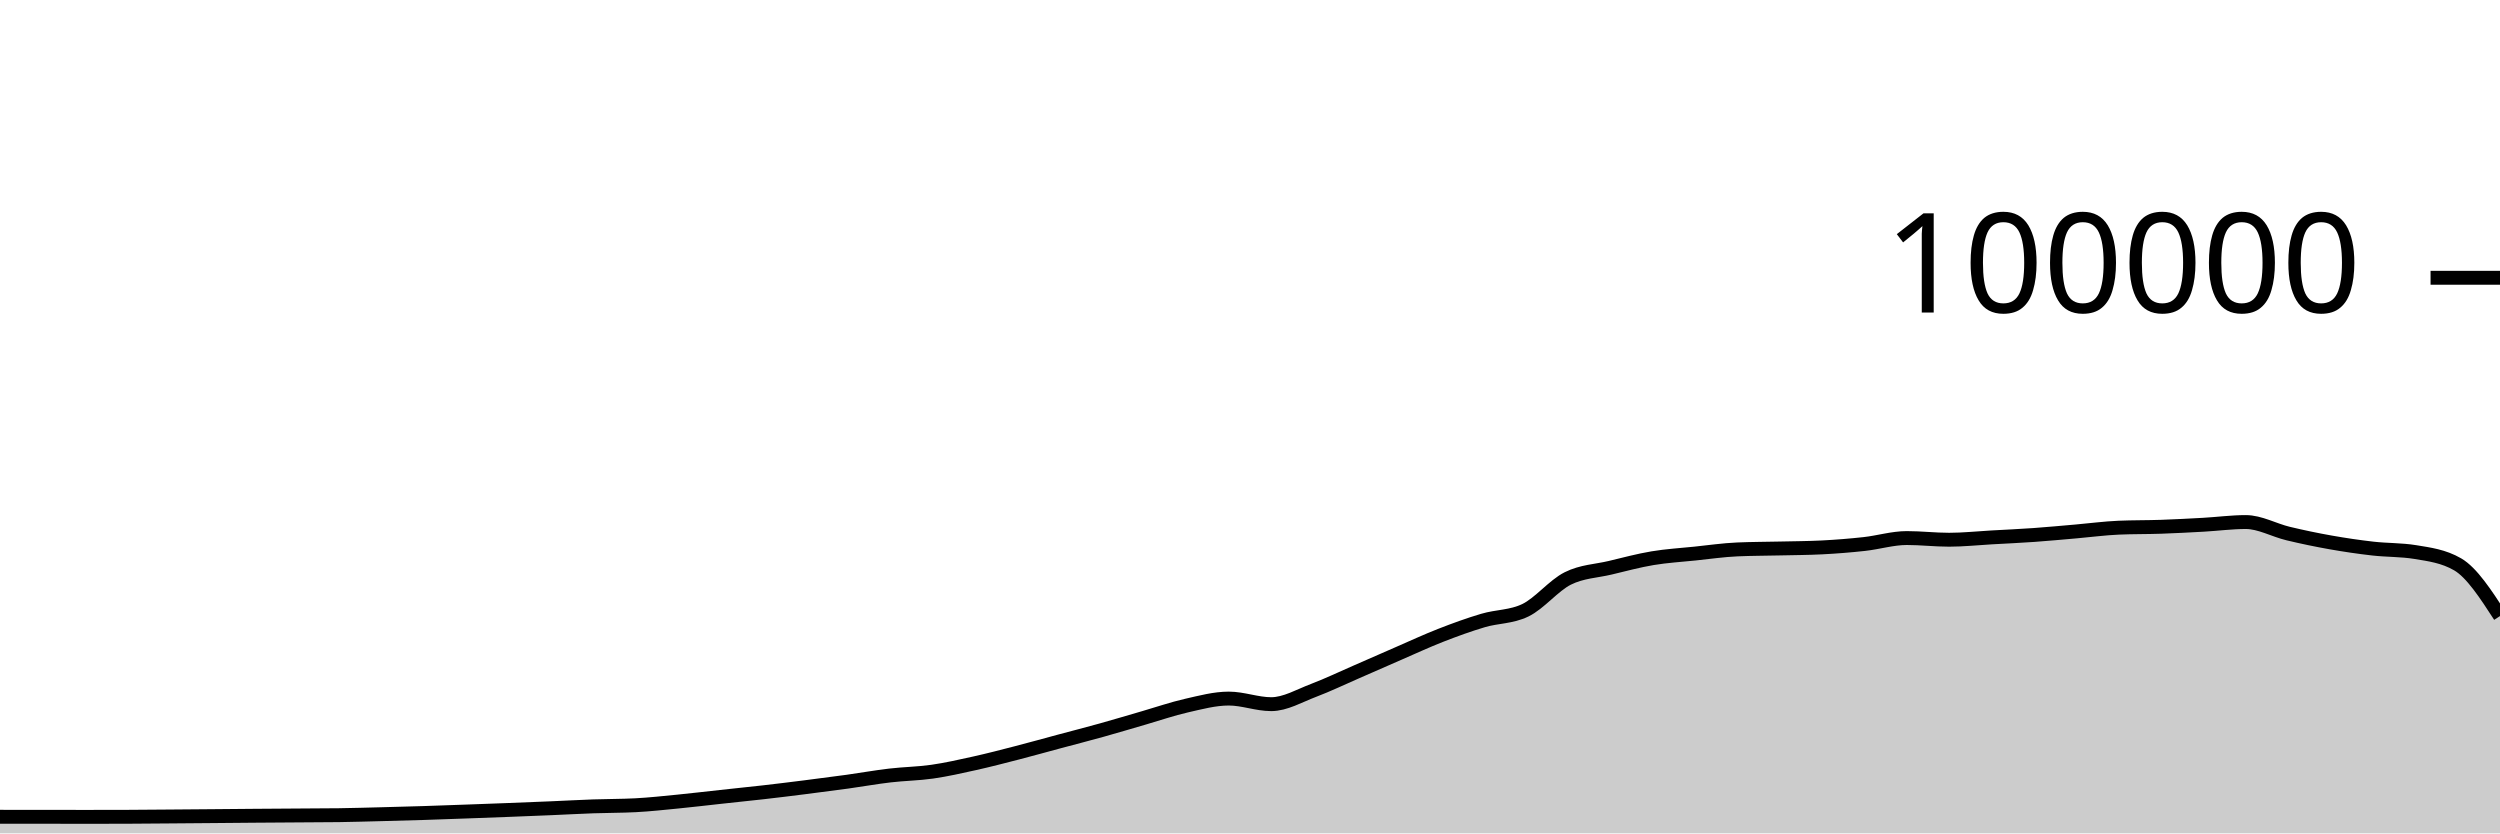
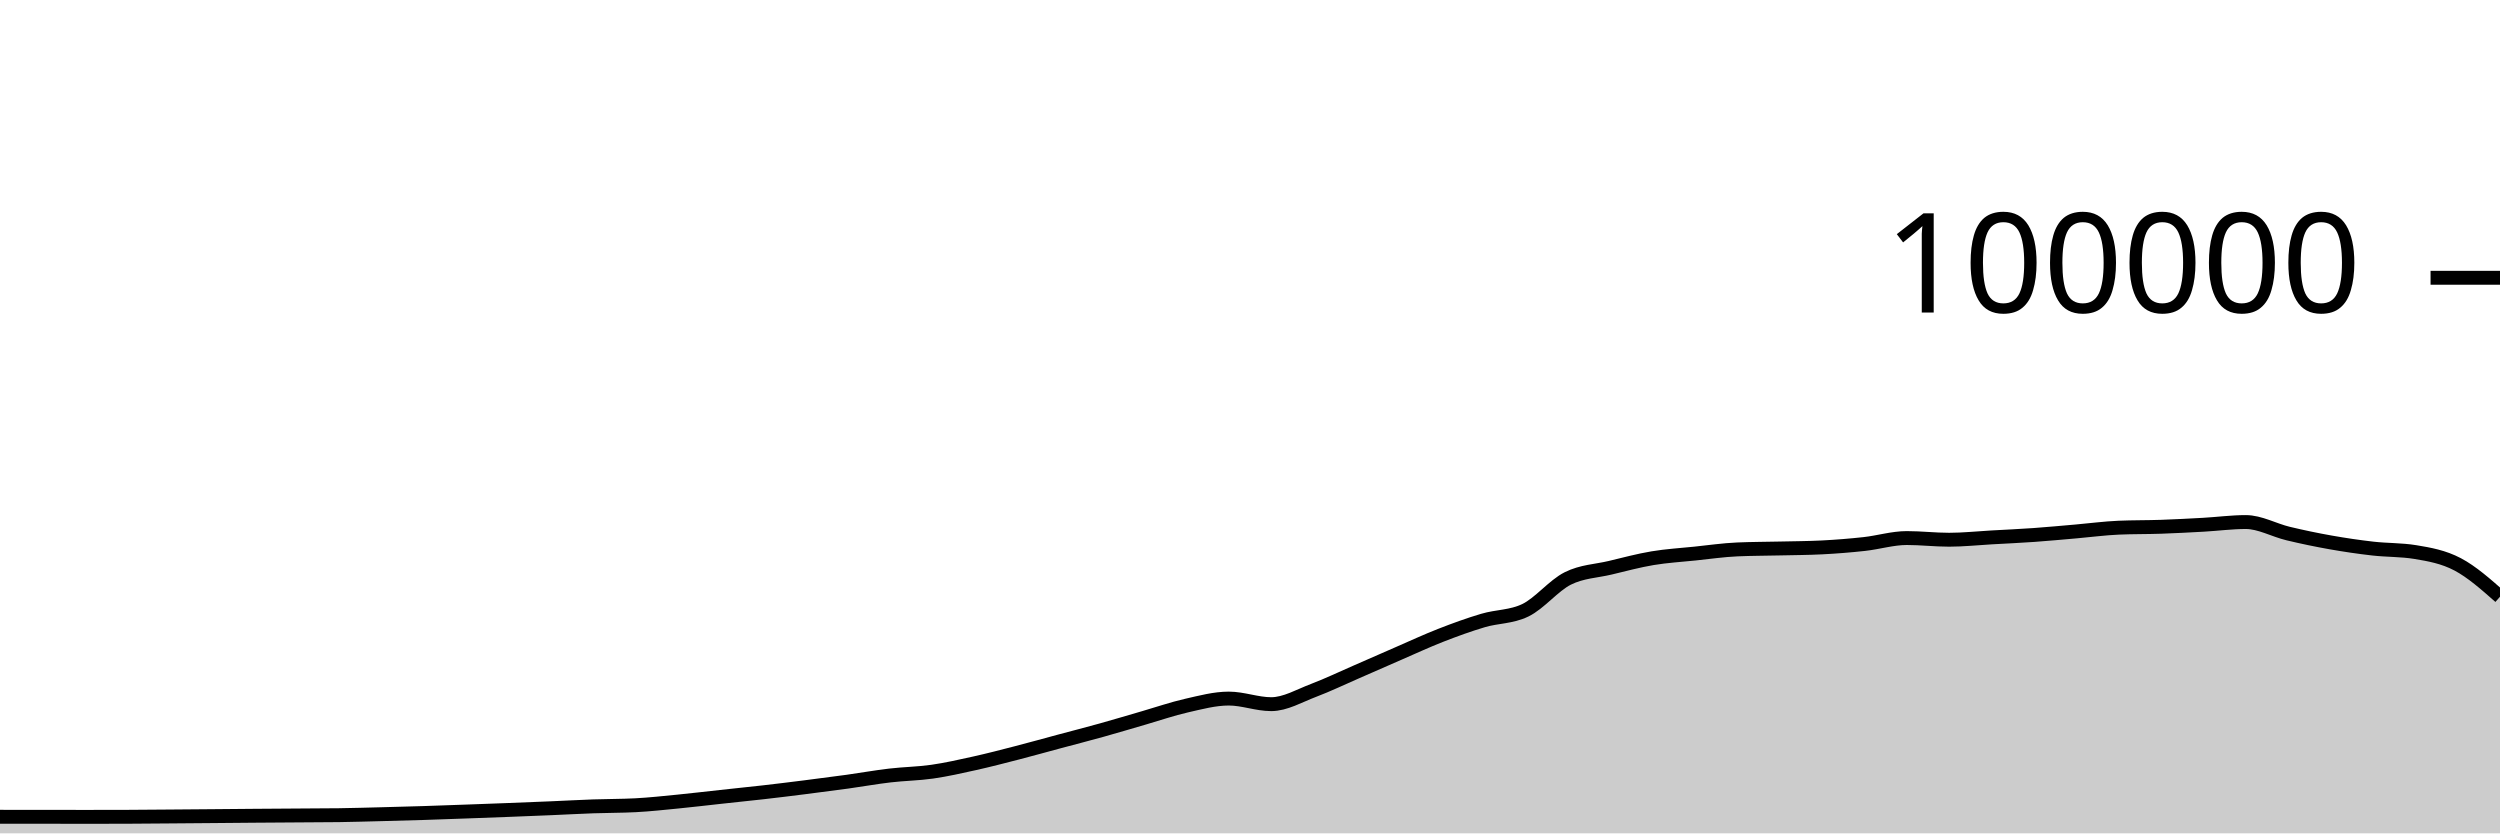
<svg xmlns="http://www.w3.org/2000/svg" viewBox="0 0 180 60">
  <g transform="translate(0,20)">
-     <path class="area" fill="rgba(0, 0, 0, 0.2)" d="M0,38.808C1.017,38.808,2.034,38.808,3.051,38.809C4.068,38.81,5.085,38.814,6.102,38.814C7.119,38.814,8.136,38.813,9.153,38.809C10.169,38.805,11.186,38.795,12.203,38.787C13.22,38.779,14.237,38.771,15.254,38.762C16.271,38.754,17.288,38.743,18.305,38.735C19.322,38.727,20.339,38.721,21.356,38.714C22.373,38.707,23.39,38.707,24.407,38.693C25.424,38.678,26.441,38.648,27.458,38.622C28.475,38.596,29.492,38.569,30.508,38.537C31.525,38.505,32.542,38.467,33.559,38.43C34.576,38.394,35.593,38.357,36.61,38.317C37.627,38.278,38.644,38.237,39.661,38.194C40.678,38.151,41.695,38.094,42.712,38.058C43.729,38.021,44.746,38.031,45.763,37.977C46.78,37.924,47.797,37.811,48.814,37.712C49.831,37.612,50.847,37.489,51.864,37.379C52.881,37.269,53.898,37.166,54.915,37.05C55.932,36.934,56.949,36.809,57.966,36.68C58.983,36.552,60,36.42,61.017,36.28C62.034,36.139,63.051,35.955,64.068,35.836C65.085,35.716,66.102,35.707,67.119,35.561C68.136,35.415,69.153,35.185,70.169,34.959C71.186,34.733,72.203,34.468,73.22,34.205C74.237,33.943,75.254,33.657,76.271,33.384C77.288,33.111,78.305,32.852,79.322,32.568C80.339,32.285,81.356,31.977,82.373,31.683C83.39,31.389,84.407,31.036,85.424,30.805C86.441,30.574,87.458,30.297,88.475,30.297C89.492,30.297,90.508,30.7,91.525,30.7C92.542,30.7,93.559,30.092,94.576,29.708C95.593,29.323,96.61,28.833,97.627,28.391C98.644,27.949,99.661,27.498,100.678,27.056C101.695,26.615,102.712,26.141,103.729,25.744C104.746,25.347,105.763,24.976,106.78,24.675C107.797,24.374,108.814,24.429,109.831,23.937C110.847,23.445,111.864,22.158,112.881,21.648C113.898,21.139,114.915,21.122,115.932,20.879C116.949,20.636,117.966,20.361,118.983,20.191C120,20.02,121.017,19.963,122.034,19.857C123.051,19.752,124.068,19.602,125.085,19.558C126.102,19.513,127.119,19.515,128.136,19.491C129.153,19.467,130.169,19.465,131.186,19.413C132.203,19.361,133.22,19.28,134.237,19.168C135.254,19.055,136.271,18.74,137.288,18.74C138.305,18.74,139.322,18.861,140.339,18.861C141.356,18.861,142.373,18.75,143.39,18.693C144.407,18.636,145.424,18.591,146.441,18.519C147.458,18.447,148.475,18.349,149.492,18.262C150.508,18.174,151.525,18.037,152.542,17.993C153.559,17.949,154.576,17.963,155.593,17.928C156.61,17.892,157.627,17.839,158.644,17.782C159.661,17.725,160.678,17.587,161.695,17.587C162.712,17.587,163.729,18.172,164.746,18.416C165.763,18.66,166.78,18.872,167.797,19.052C168.814,19.233,169.831,19.382,170.847,19.498C171.864,19.614,172.881,19.581,173.898,19.748C174.915,19.915,175.932,20.043,176.949,20.632C177.966,21.222,178.983,22.789,180,24.357L180,40C178.983,40,177.966,40,176.949,40C175.932,40,174.915,40,173.898,40C172.881,40,171.864,40,170.847,40C169.831,40,168.814,40,167.797,40C166.78,40,165.763,40,164.746,40C163.729,40,162.712,40,161.695,40C160.678,40,159.661,40,158.644,40C157.627,40,156.61,40,155.593,40C154.576,40,153.559,40,152.542,40C151.525,40,150.508,40,149.492,40C148.475,40,147.458,40,146.441,40C145.424,40,144.407,40,143.39,40C142.373,40,141.356,40,140.339,40C139.322,40,138.305,40,137.288,40C136.271,40,135.254,40,134.237,40C133.22,40,132.203,40,131.186,40C130.169,40,129.153,40,128.136,40C127.119,40,126.102,40,125.085,40C124.068,40,123.051,40,122.034,40C121.017,40,120,40,118.983,40C117.966,40,116.949,40,115.932,40C114.915,40,113.898,40,112.881,40C111.864,40,110.847,40,109.831,40C108.814,40,107.797,40,106.78,40C105.763,40,104.746,40,103.729,40C102.712,40,101.695,40,100.678,40C99.661,40,98.644,40,97.627,40C96.61,40,95.593,40,94.576,40C93.559,40,92.542,40,91.525,40C90.508,40,89.492,40,88.475,40C87.458,40,86.441,40,85.424,40C84.407,40,83.39,40,82.373,40C81.356,40,80.339,40,79.322,40C78.305,40,77.288,40,76.271,40C75.254,40,74.237,40,73.22,40C72.203,40,71.186,40,70.169,40C69.153,40,68.136,40,67.119,40C66.102,40,65.085,40,64.068,40C63.051,40,62.034,40,61.017,40C60,40,58.983,40,57.966,40C56.949,40,55.932,40,54.915,40C53.898,40,52.881,40,51.864,40C50.847,40,49.831,40,48.814,40C47.797,40,46.78,40,45.763,40C44.746,40,43.729,40,42.712,40C41.695,40,40.678,40,39.661,40C38.644,40,37.627,40,36.61,40C35.593,40,34.576,40,33.559,40C32.542,40,31.525,40,30.508,40C29.492,40,28.475,40,27.458,40C26.441,40,25.424,40,24.407,40C23.39,40,22.373,40,21.356,40C20.339,40,19.322,40,18.305,40C17.288,40,16.271,40,15.254,40C14.237,40,13.22,40,12.203,40C11.186,40,10.169,40,9.153,40C8.136,40,7.119,40,6.102,40C5.085,40,4.068,40,3.051,40C2.034,40,1.017,40,0,40Z" />
-     <path class="line" stroke="black" fill="none" d="M0,38.808C1.017,38.808,2.034,38.808,3.051,38.809C4.068,38.81,5.085,38.814,6.102,38.814C7.119,38.814,8.136,38.813,9.153,38.809C10.169,38.805,11.186,38.795,12.203,38.787C13.22,38.779,14.237,38.771,15.254,38.762C16.271,38.754,17.288,38.743,18.305,38.735C19.322,38.727,20.339,38.721,21.356,38.714C22.373,38.707,23.39,38.707,24.407,38.693C25.424,38.678,26.441,38.648,27.458,38.622C28.475,38.596,29.492,38.569,30.508,38.537C31.525,38.505,32.542,38.467,33.559,38.43C34.576,38.394,35.593,38.357,36.61,38.317C37.627,38.278,38.644,38.237,39.661,38.194C40.678,38.151,41.695,38.094,42.712,38.058C43.729,38.021,44.746,38.031,45.763,37.977C46.78,37.924,47.797,37.811,48.814,37.712C49.831,37.612,50.847,37.489,51.864,37.379C52.881,37.269,53.898,37.166,54.915,37.05C55.932,36.934,56.949,36.809,57.966,36.68C58.983,36.552,60,36.42,61.017,36.28C62.034,36.139,63.051,35.955,64.068,35.836C65.085,35.716,66.102,35.707,67.119,35.561C68.136,35.415,69.153,35.185,70.169,34.959C71.186,34.733,72.203,34.468,73.22,34.205C74.237,33.943,75.254,33.657,76.271,33.384C77.288,33.111,78.305,32.852,79.322,32.568C80.339,32.285,81.356,31.977,82.373,31.683C83.39,31.389,84.407,31.036,85.424,30.805C86.441,30.574,87.458,30.297,88.475,30.297C89.492,30.297,90.508,30.7,91.525,30.7C92.542,30.7,93.559,30.092,94.576,29.708C95.593,29.323,96.61,28.833,97.627,28.391C98.644,27.949,99.661,27.498,100.678,27.056C101.695,26.615,102.712,26.141,103.729,25.744C104.746,25.347,105.763,24.976,106.78,24.675C107.797,24.374,108.814,24.429,109.831,23.937C110.847,23.445,111.864,22.158,112.881,21.648C113.898,21.139,114.915,21.122,115.932,20.879C116.949,20.636,117.966,20.361,118.983,20.191C120,20.02,121.017,19.963,122.034,19.857C123.051,19.752,124.068,19.602,125.085,19.558C126.102,19.513,127.119,19.515,128.136,19.491C129.153,19.467,130.169,19.465,131.186,19.413C132.203,19.361,133.22,19.28,134.237,19.168C135.254,19.055,136.271,18.74,137.288,18.74C138.305,18.74,139.322,18.861,140.339,18.861C141.356,18.861,142.373,18.75,143.39,18.693C144.407,18.636,145.424,18.591,146.441,18.519C147.458,18.447,148.475,18.349,149.492,18.262C150.508,18.174,151.525,18.037,152.542,17.993C153.559,17.949,154.576,17.963,155.593,17.928C156.61,17.892,157.627,17.839,158.644,17.782C159.661,17.725,160.678,17.587,161.695,17.587C162.712,17.587,163.729,18.172,164.746,18.416C165.763,18.66,166.78,18.872,167.797,19.052C168.814,19.233,169.831,19.382,170.847,19.498C171.864,19.614,172.881,19.581,173.898,19.748C174.915,19.915,175.932,20.043,176.949,20.632C177.966,21.222,178.983,22.789,180,24.357" />
+     <path class="area" fill="rgba(0, 0, 0, 0.2)" d="M0,38.808C1.017,38.808,2.034,38.808,3.051,38.809C4.068,38.81,5.085,38.814,6.102,38.814C7.119,38.814,8.136,38.813,9.153,38.809C10.169,38.805,11.186,38.795,12.203,38.787C13.22,38.779,14.237,38.771,15.254,38.762C16.271,38.754,17.288,38.743,18.305,38.735C19.322,38.727,20.339,38.721,21.356,38.714C22.373,38.707,23.39,38.707,24.407,38.693C25.424,38.678,26.441,38.648,27.458,38.622C28.475,38.596,29.492,38.569,30.508,38.537C31.525,38.505,32.542,38.467,33.559,38.43C34.576,38.394,35.593,38.357,36.61,38.317C37.627,38.278,38.644,38.237,39.661,38.194C40.678,38.151,41.695,38.094,42.712,38.058C43.729,38.021,44.746,38.031,45.763,37.977C46.78,37.924,47.797,37.811,48.814,37.712C49.831,37.612,50.847,37.489,51.864,37.379C52.881,37.269,53.898,37.166,54.915,37.05C55.932,36.934,56.949,36.809,57.966,36.68C58.983,36.552,60,36.42,61.017,36.28C62.034,36.139,63.051,35.955,64.068,35.836C65.085,35.716,66.102,35.707,67.119,35.561C68.136,35.415,69.153,35.185,70.169,34.959C71.186,34.733,72.203,34.468,73.22,34.205C74.237,33.943,75.254,33.657,76.271,33.384C77.288,33.111,78.305,32.852,79.322,32.568C80.339,32.285,81.356,31.977,82.373,31.683C83.39,31.389,84.407,31.036,85.424,30.805C86.441,30.574,87.458,30.297,88.475,30.297C89.492,30.297,90.508,30.7,91.525,30.7C92.542,30.7,93.559,30.092,94.576,29.708C95.593,29.323,96.61,28.833,97.627,28.391C98.644,27.949,99.661,27.498,100.678,27.056C101.695,26.615,102.712,26.141,103.729,25.744C104.746,25.347,105.763,24.976,106.78,24.675C107.797,24.374,108.814,24.429,109.831,23.937C110.847,23.445,111.864,22.158,112.881,21.648C113.898,21.139,114.915,21.122,115.932,20.879C116.949,20.636,117.966,20.361,118.983,20.191C120,20.02,121.017,19.963,122.034,19.857C123.051,19.752,124.068,19.602,125.085,19.558C126.102,19.513,127.119,19.515,128.136,19.491C129.153,19.467,130.169,19.465,131.186,19.413C132.203,19.361,133.22,19.28,134.237,19.168C135.254,19.055,136.271,18.74,137.288,18.74C138.305,18.74,139.322,18.861,140.339,18.861C141.356,18.861,142.373,18.75,143.39,18.693C144.407,18.636,145.424,18.591,146.441,18.519C147.458,18.447,148.475,18.349,149.492,18.262C150.508,18.174,151.525,18.037,152.542,17.993C153.559,17.949,154.576,17.963,155.593,17.928C156.61,17.892,157.627,17.839,158.644,17.782C159.661,17.725,160.678,17.587,161.695,17.587C162.712,17.587,163.729,18.172,164.746,18.416C165.763,18.66,166.78,18.872,167.797,19.052C168.814,19.233,169.831,19.382,170.847,19.498C171.864,19.614,172.881,19.581,173.898,19.748C174.915,19.915,175.932,20.096,176.949,20.632C177.966,21.169,178.983,22.067,180,22.965L180,40C178.983,40,177.966,40,176.949,40C175.932,40,174.915,40,173.898,40C172.881,40,171.864,40,170.847,40C169.831,40,168.814,40,167.797,40C166.78,40,165.763,40,164.746,40C163.729,40,162.712,40,161.695,40C160.678,40,159.661,40,158.644,40C157.627,40,156.61,40,155.593,40C154.576,40,153.559,40,152.542,40C151.525,40,150.508,40,149.492,40C148.475,40,147.458,40,146.441,40C145.424,40,144.407,40,143.39,40C142.373,40,141.356,40,140.339,40C139.322,40,138.305,40,137.288,40C136.271,40,135.254,40,134.237,40C133.22,40,132.203,40,131.186,40C130.169,40,129.153,40,128.136,40C127.119,40,126.102,40,125.085,40C124.068,40,123.051,40,122.034,40C121.017,40,120,40,118.983,40C117.966,40,116.949,40,115.932,40C114.915,40,113.898,40,112.881,40C111.864,40,110.847,40,109.831,40C108.814,40,107.797,40,106.78,40C105.763,40,104.746,40,103.729,40C102.712,40,101.695,40,100.678,40C99.661,40,98.644,40,97.627,40C96.61,40,95.593,40,94.576,40C93.559,40,92.542,40,91.525,40C90.508,40,89.492,40,88.475,40C87.458,40,86.441,40,85.424,40C84.407,40,83.39,40,82.373,40C81.356,40,80.339,40,79.322,40C78.305,40,77.288,40,76.271,40C75.254,40,74.237,40,73.22,40C72.203,40,71.186,40,70.169,40C69.153,40,68.136,40,67.119,40C66.102,40,65.085,40,64.068,40C63.051,40,62.034,40,61.017,40C60,40,58.983,40,57.966,40C56.949,40,55.932,40,54.915,40C53.898,40,52.881,40,51.864,40C50.847,40,49.831,40,48.814,40C47.797,40,46.78,40,45.763,40C44.746,40,43.729,40,42.712,40C41.695,40,40.678,40,39.661,40C38.644,40,37.627,40,36.61,40C35.593,40,34.576,40,33.559,40C32.542,40,31.525,40,30.508,40C29.492,40,28.475,40,27.458,40C26.441,40,25.424,40,24.407,40C23.39,40,22.373,40,21.356,40C20.339,40,19.322,40,18.305,40C17.288,40,16.271,40,15.254,40C14.237,40,13.22,40,12.203,40C11.186,40,10.169,40,9.153,40C8.136,40,7.119,40,6.102,40C5.085,40,4.068,40,3.051,40C2.034,40,1.017,40,0,40Z" />
+     <path class="line" stroke="black" fill="none" d="M0,38.808C1.017,38.808,2.034,38.808,3.051,38.809C4.068,38.81,5.085,38.814,6.102,38.814C7.119,38.814,8.136,38.813,9.153,38.809C10.169,38.805,11.186,38.795,12.203,38.787C13.22,38.779,14.237,38.771,15.254,38.762C16.271,38.754,17.288,38.743,18.305,38.735C19.322,38.727,20.339,38.721,21.356,38.714C22.373,38.707,23.39,38.707,24.407,38.693C25.424,38.678,26.441,38.648,27.458,38.622C28.475,38.596,29.492,38.569,30.508,38.537C31.525,38.505,32.542,38.467,33.559,38.43C34.576,38.394,35.593,38.357,36.61,38.317C37.627,38.278,38.644,38.237,39.661,38.194C40.678,38.151,41.695,38.094,42.712,38.058C43.729,38.021,44.746,38.031,45.763,37.977C46.78,37.924,47.797,37.811,48.814,37.712C49.831,37.612,50.847,37.489,51.864,37.379C52.881,37.269,53.898,37.166,54.915,37.05C55.932,36.934,56.949,36.809,57.966,36.68C58.983,36.552,60,36.42,61.017,36.28C62.034,36.139,63.051,35.955,64.068,35.836C65.085,35.716,66.102,35.707,67.119,35.561C68.136,35.415,69.153,35.185,70.169,34.959C71.186,34.733,72.203,34.468,73.22,34.205C74.237,33.943,75.254,33.657,76.271,33.384C77.288,33.111,78.305,32.852,79.322,32.568C80.339,32.285,81.356,31.977,82.373,31.683C83.39,31.389,84.407,31.036,85.424,30.805C86.441,30.574,87.458,30.297,88.475,30.297C89.492,30.297,90.508,30.7,91.525,30.7C92.542,30.7,93.559,30.092,94.576,29.708C95.593,29.323,96.61,28.833,97.627,28.391C98.644,27.949,99.661,27.498,100.678,27.056C101.695,26.615,102.712,26.141,103.729,25.744C104.746,25.347,105.763,24.976,106.78,24.675C107.797,24.374,108.814,24.429,109.831,23.937C110.847,23.445,111.864,22.158,112.881,21.648C113.898,21.139,114.915,21.122,115.932,20.879C116.949,20.636,117.966,20.361,118.983,20.191C120,20.02,121.017,19.963,122.034,19.857C123.051,19.752,124.068,19.602,125.085,19.558C126.102,19.513,127.119,19.515,128.136,19.491C129.153,19.467,130.169,19.465,131.186,19.413C132.203,19.361,133.22,19.28,134.237,19.168C135.254,19.055,136.271,18.74,137.288,18.74C138.305,18.74,139.322,18.861,140.339,18.861C141.356,18.861,142.373,18.75,143.39,18.693C144.407,18.636,145.424,18.591,146.441,18.519C147.458,18.447,148.475,18.349,149.492,18.262C150.508,18.174,151.525,18.037,152.542,17.993C153.559,17.949,154.576,17.963,155.593,17.928C156.61,17.892,157.627,17.839,158.644,17.782C159.661,17.725,160.678,17.587,161.695,17.587C162.712,17.587,163.729,18.172,164.746,18.416C165.763,18.66,166.78,18.872,167.797,19.052C168.814,19.233,169.831,19.382,170.847,19.498C171.864,19.614,172.881,19.581,173.898,19.748C174.915,19.915,175.932,20.096,176.949,20.632C177.966,21.169,178.983,22.067,180,22.965" />
    <path class="axis-ceiling" stroke-width="1" stroke="black" fill="none" d="M175,0L180,0" />
    <text class="axis-ceiling-label" font-family="sans-serif" text-anchor="end" font-size="10px" x="170" y="2.5">100000</text>
  </g>
</svg>
